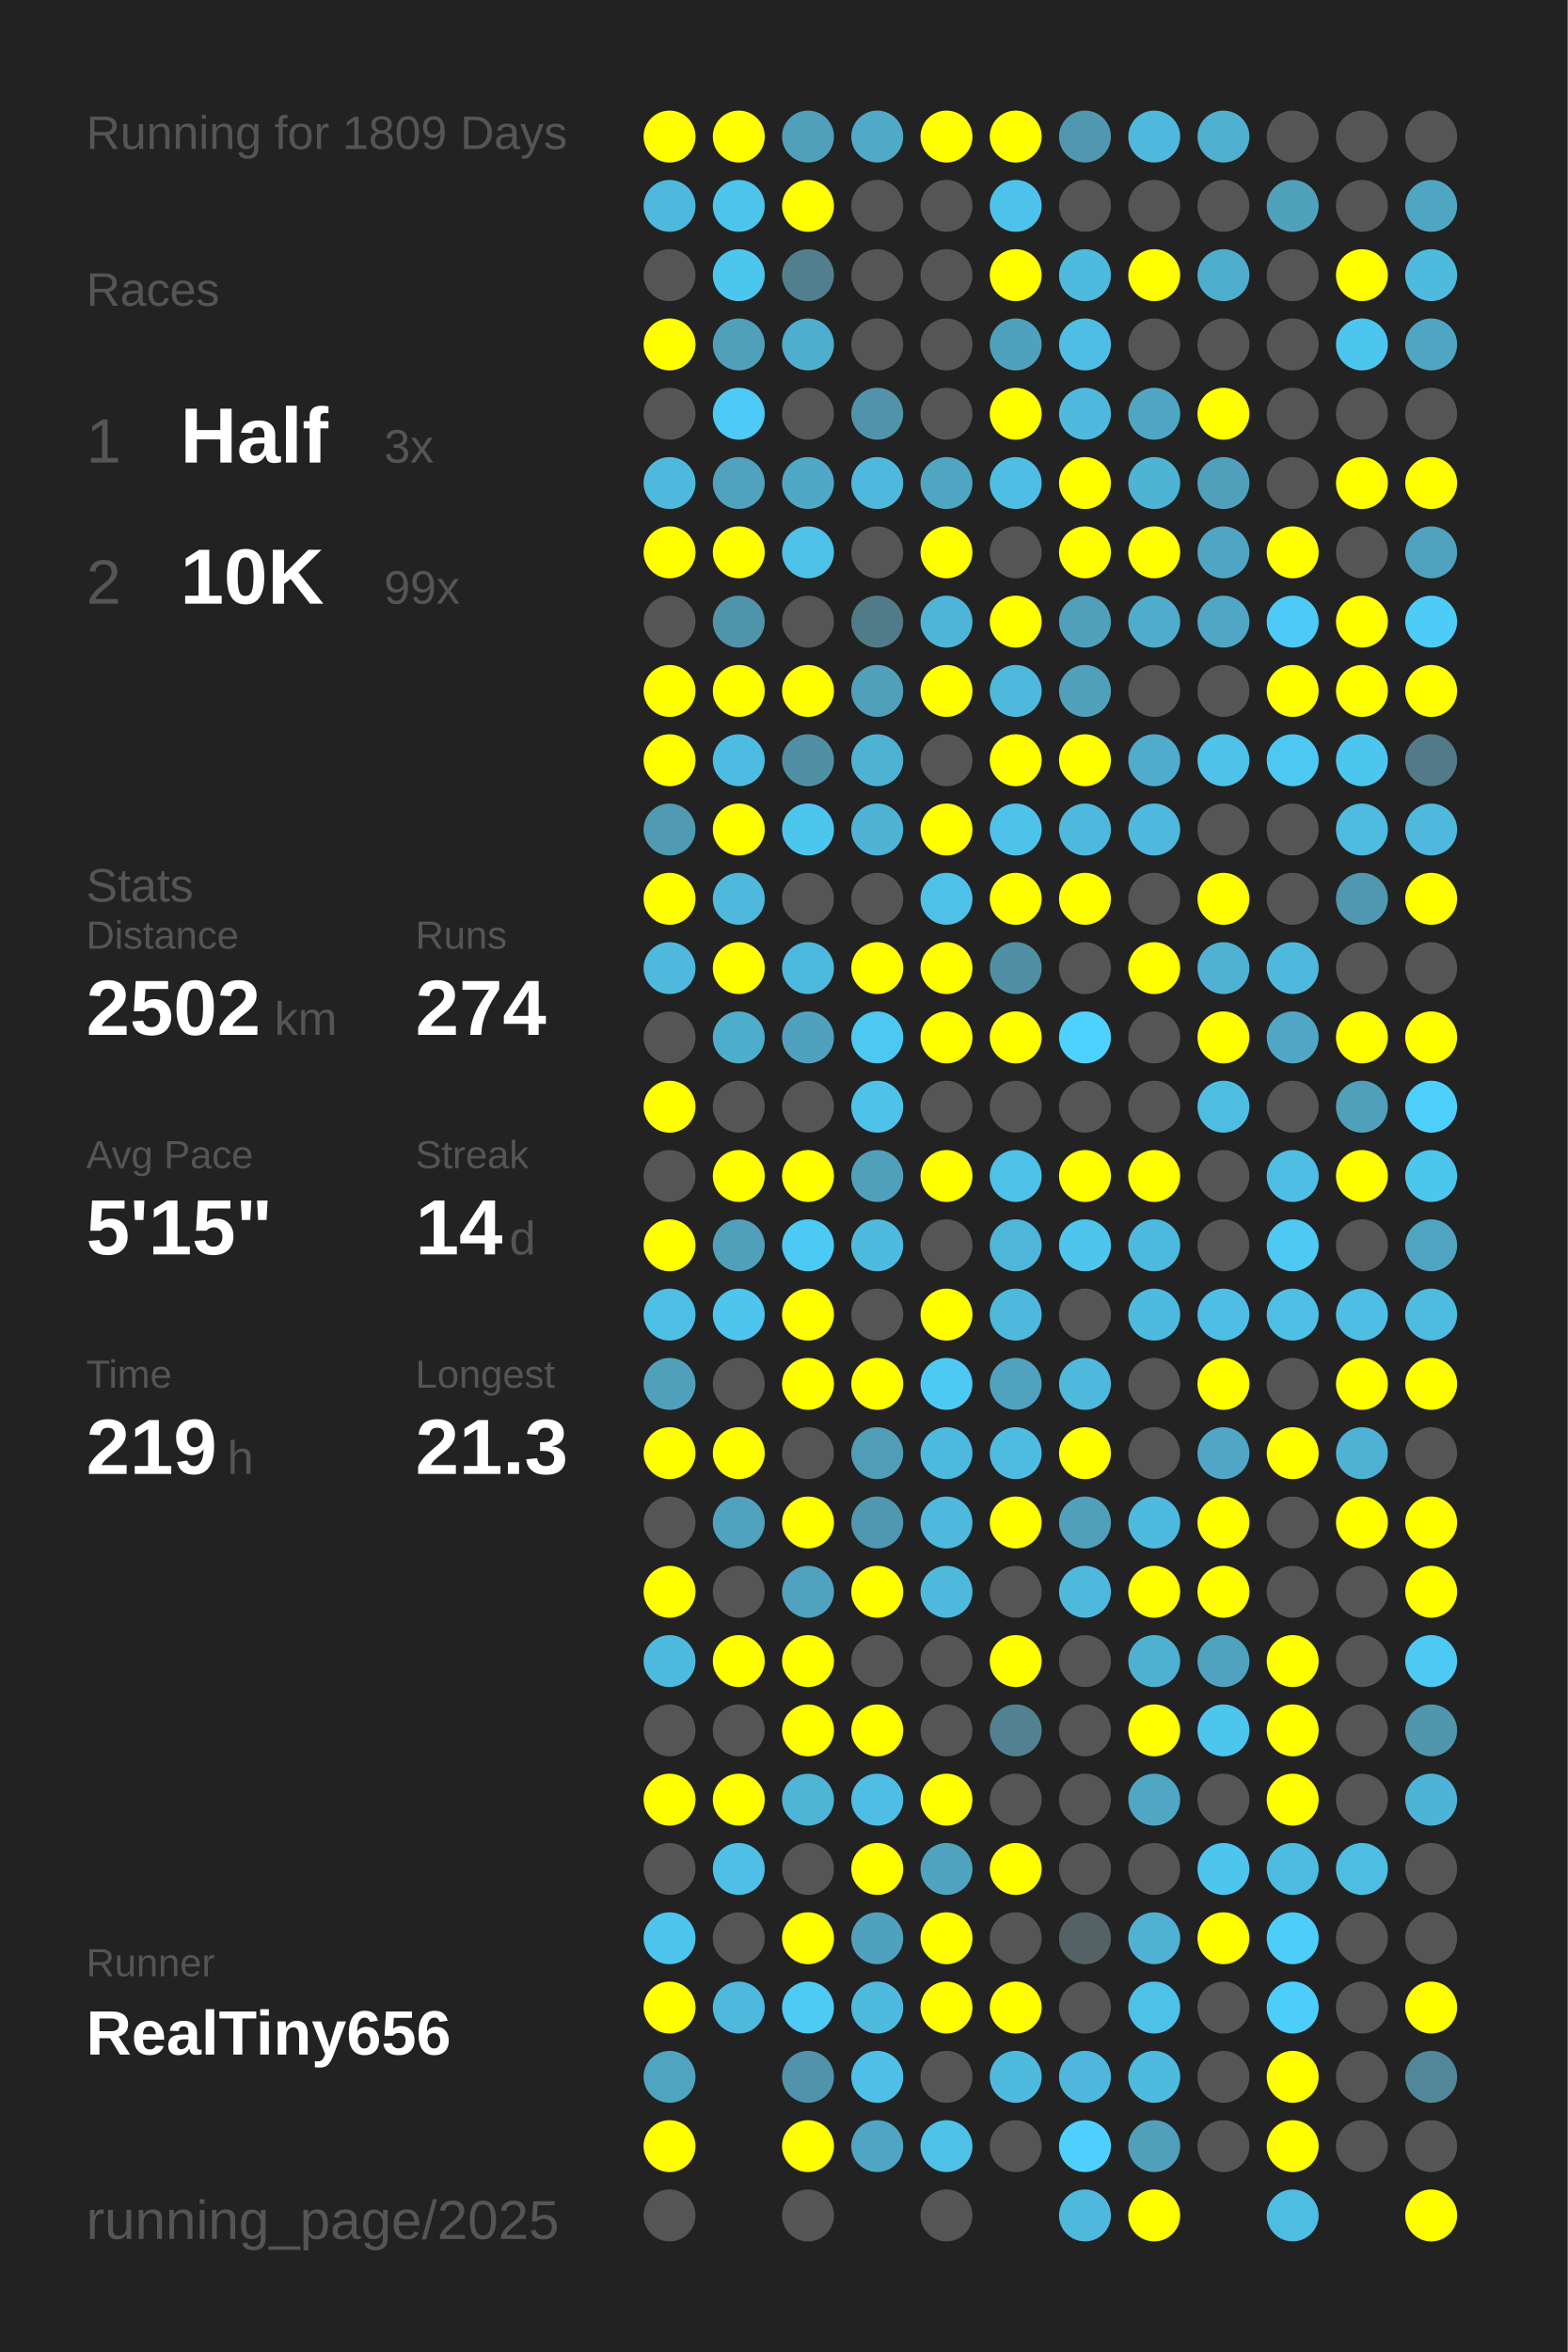
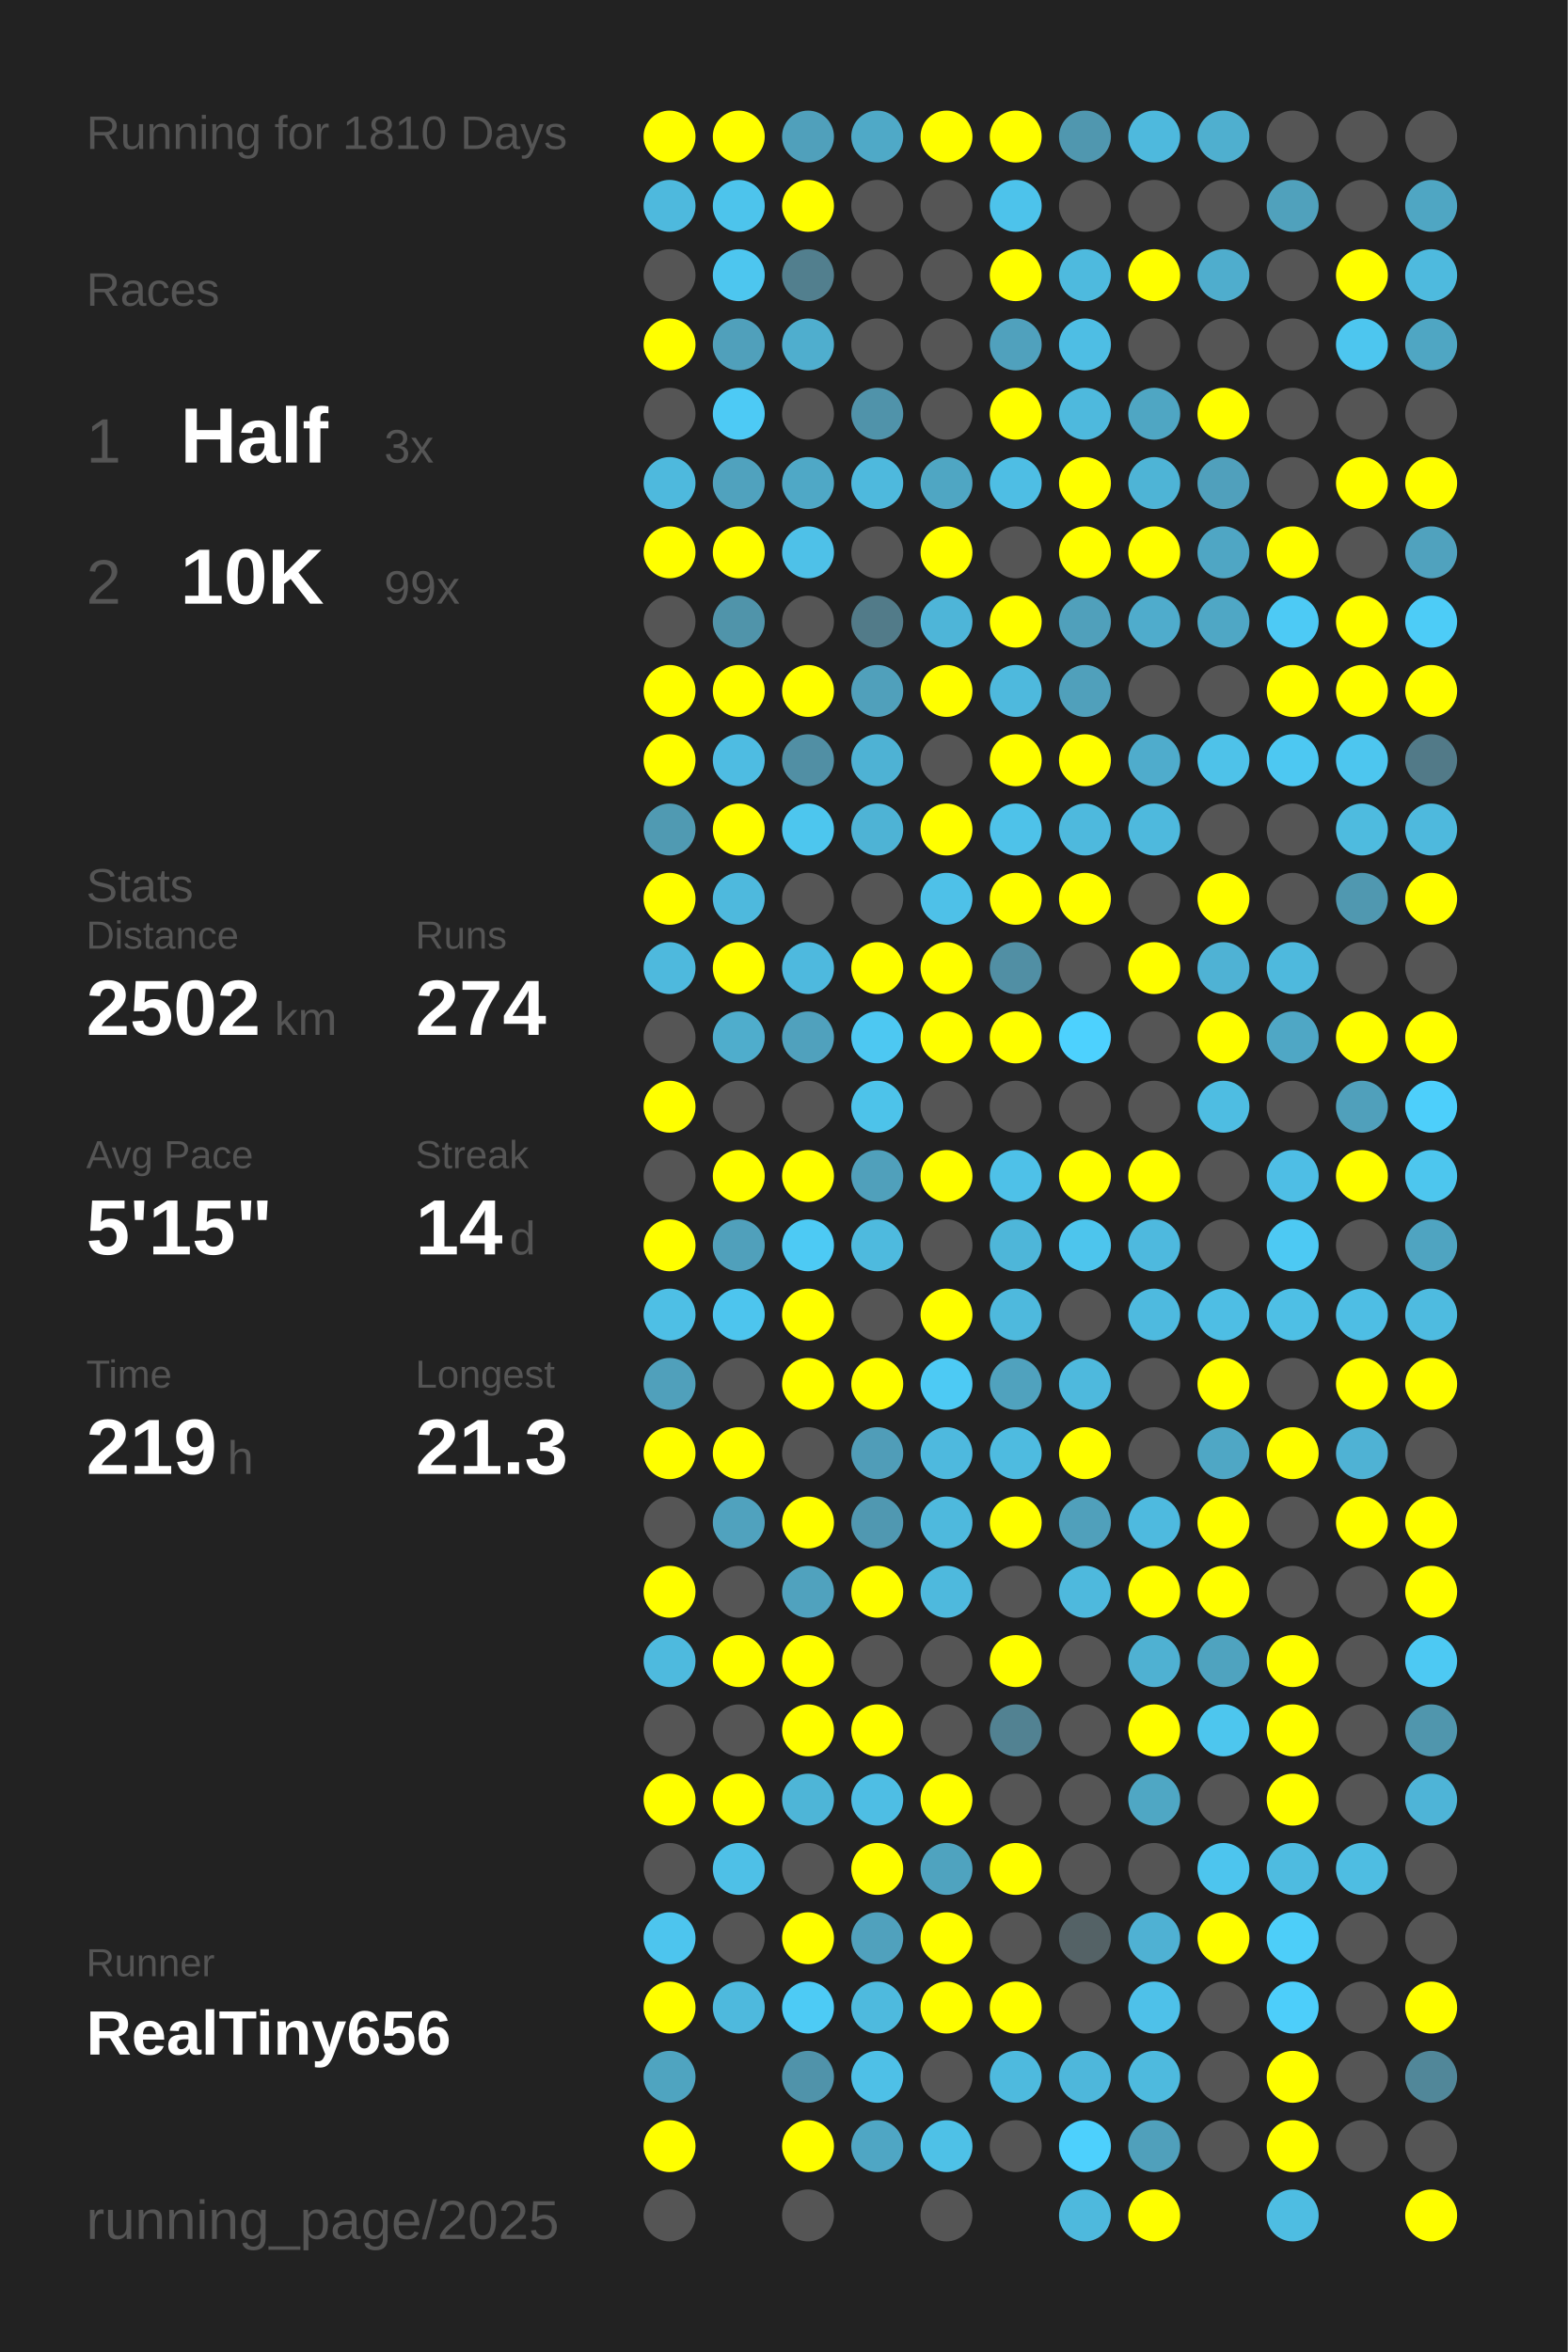
<svg xmlns="http://www.w3.org/2000/svg" baseProfile="full" height="300mm" version="1.1" viewBox="0,0,200,300" width="200mm">
  <defs />
  <rect fill="#222222" height="300" width="200" x="0" y="0" />
-   <text fill="#555555" style="font-size:6px; font-family:Arial;" x="11" y="19">Running for 1809 Days</text>
+   <text fill="#555555" style="font-size:6px; font-family:Arial;" x="11" y="19">Running for 1810 Days</text>
  <text fill="#555555" style="font-size:6px; font-family:Arial;" x="11" y="39">Races</text>
  <text fill="#555555" style="font-size:8px; font-family:Arial;" x="11" y="59">1</text>
  <text fill="#FFFFFF" style="font-size:10px; font-family:Arial; font-weight:bold;" x="23" y="59">Half</text>
  <text fill="#555555" style="font-size:6px; font-family:Arial;" x="49" y="59">3x</text>
  <text fill="#555555" style="font-size:8px; font-family:Arial;" x="11" y="77">2</text>
  <text fill="#FFFFFF" style="font-size:10px; font-family:Arial; font-weight:bold;" x="23" y="77">10K</text>
  <text fill="#555555" style="font-size:6px; font-family:Arial;" x="49" y="77">99x</text>
  <text fill="#555555" style="font-size:6px; font-family:Arial;" x="11" y="115">Stats</text>
  <text fill="#555555" style="font-size:5px; font-family:Arial;" x="11" y="121">Distance</text>
  <text fill="#FFFFFF" style="font-size:10px; font-family:Arial; font-weight:bold;" x="11" y="132">2502</text>
  <text fill="#555555" style="font-size:6px; font-family:Arial;" x="35" y="132">km</text>
  <text fill="#555555" style="font-size:5px; font-family:Arial;" x="53" y="121">Runs</text>
  <text fill="#FFFFFF" style="font-size:10px; font-family:Arial; font-weight:bold;" x="53" y="132">274</text>
  <text fill="#555555" style="font-size:5px; font-family:Arial;" x="11" y="149">Avg Pace</text>
  <text fill="#FFFFFF" style="font-size:10px; font-family:Arial; font-weight:bold;" x="11" y="160">5'15"</text>
  <text fill="#555555" style="font-size:5px; font-family:Arial;" x="53" y="149">Streak</text>
  <text fill="#FFFFFF" style="font-size:10px; font-family:Arial; font-weight:bold;" x="53" y="160">14</text>
  <text fill="#555555" style="font-size:6px; font-family:Arial;" x="65" y="160">d</text>
  <text fill="#555555" style="font-size:5px; font-family:Arial;" x="11" y="177">Time</text>
  <text fill="#FFFFFF" style="font-size:10px; font-family:Arial; font-weight:bold;" x="11" y="188">219</text>
  <text fill="#555555" style="font-size:6px; font-family:Arial;" x="29" y="188">h</text>
  <text fill="#555555" style="font-size:5px; font-family:Arial;" x="53" y="177">Longest</text>
  <text fill="#FFFFFF" style="font-size:10px; font-family:Arial; font-weight:bold;" x="53" y="188">21.3</text>
  <text fill="#555555" style="font-size:5px; font-family:Arial;" x="11" y="252.065">Runner</text>
  <text fill="#FFFFFF" style="font-size:8px; font-family:Arial; font-weight:bold;" x="11" y="262.065">RealTiny656</text>
  <text fill="#555555" style="font-size:7px; font-family:Arial;" x="11" y="285.581">running_page/2025</text>
  <circle cx="85.417" cy="17.419" fill="#FFFF00" r="3.312" />
  <circle cx="85.417" cy="26.258" fill="#4eb9dd" r="3.312" />
  <circle cx="85.417" cy="35.097" fill="#555555" r="3.312" />
  <circle cx="85.417" cy="43.935" fill="#FFFF00" r="3.312" />
  <circle cx="85.417" cy="52.774" fill="#555555" r="3.312" />
  <circle cx="85.417" cy="61.613" fill="#4eb9dd" r="3.312" />
  <circle cx="85.417" cy="70.452" fill="#FFFF00" r="3.312" />
  <circle cx="85.417" cy="79.29" fill="#555555" r="3.312" />
  <circle cx="85.417" cy="88.129" fill="#FFFF00" r="3.312" />
  <circle cx="85.417" cy="96.968" fill="#FFFF00" r="3.312" />
  <circle cx="85.417" cy="105.806" fill="#509ab2" r="3.312" />
  <circle cx="85.417" cy="114.645" fill="#FFFF00" r="3.312" />
  <circle cx="85.417" cy="123.484" fill="#4eb9dd" r="3.312" />
  <circle cx="85.417" cy="132.323" fill="#555555" r="3.312" />
  <circle cx="85.417" cy="141.161" fill="#FFFF00" r="3.312" />
  <circle cx="85.417" cy="150" fill="#555555" r="3.312" />
  <circle cx="85.417" cy="158.839" fill="#FFFF00" r="3.312" />
  <circle cx="85.417" cy="167.677" fill="#4ebfe5" r="3.312" />
  <circle cx="85.417" cy="176.516" fill="#50a0bb" r="3.312" />
  <circle cx="85.417" cy="185.355" fill="#FFFF00" r="3.312" />
  <circle cx="85.417" cy="194.194" fill="#555555" r="3.312" />
  <circle cx="85.417" cy="203.032" fill="#FFFF00" r="3.312" />
  <circle cx="85.417" cy="211.871" fill="#4ebade" r="3.312" />
  <circle cx="85.417" cy="220.71" fill="#555555" r="3.312" />
  <circle cx="85.417" cy="229.548" fill="#FFFF00" r="3.312" />
  <circle cx="85.417" cy="238.387" fill="#555555" r="3.312" />
  <circle cx="85.417" cy="247.226" fill="#4dc5ee" r="3.312" />
  <circle cx="85.417" cy="256.065" fill="#FFFF00" r="3.312" />
  <circle cx="85.417" cy="264.903" fill="#4fa4c0" r="3.312" />
  <circle cx="85.417" cy="273.742" fill="#FFFF00" r="3.312" />
  <circle cx="85.417" cy="282.581" fill="#555555" r="3.312" />
  <circle cx="94.25" cy="17.419" fill="#FFFF00" r="3.312" />
  <circle cx="94.25" cy="26.258" fill="#4dc4ec" r="3.312" />
  <circle cx="94.25" cy="35.097" fill="#4dc6ef" r="3.312" />
  <circle cx="94.25" cy="43.935" fill="#50a0bb" r="3.312" />
  <circle cx="94.25" cy="52.774" fill="#4dcaf5" r="3.312" />
  <circle cx="94.25" cy="61.613" fill="#50a2be" r="3.312" />
  <circle cx="94.25" cy="70.452" fill="#FFFF00" r="3.312" />
  <circle cx="94.25" cy="79.29" fill="#5094aa" r="3.312" />
  <circle cx="94.25" cy="88.129" fill="#FFFF00" r="3.312" />
  <circle cx="94.25" cy="96.968" fill="#4ebce2" r="3.312" />
  <circle cx="94.25" cy="105.806" fill="#FFFF00" r="3.312" />
  <circle cx="94.25" cy="114.645" fill="#4eb9dd" r="3.312" />
  <circle cx="94.25" cy="123.484" fill="#FFFF00" r="3.312" />
  <circle cx="94.25" cy="132.323" fill="#4fadcc" r="3.312" />
  <circle cx="94.25" cy="141.161" fill="#555555" r="3.312" />
  <circle cx="94.25" cy="150" fill="#FFFF00" r="3.312" />
  <circle cx="94.25" cy="158.839" fill="#50a0bb" r="3.312" />
  <circle cx="94.25" cy="167.677" fill="#4dc5ee" r="3.312" />
  <circle cx="94.25" cy="176.516" fill="#555555" r="3.312" />
  <circle cx="94.25" cy="185.355" fill="#FFFF00" r="3.312" />
  <circle cx="94.25" cy="194.194" fill="#50a2be" r="3.312" />
  <circle cx="94.25" cy="203.032" fill="#555555" r="3.312" />
  <circle cx="94.25" cy="211.871" fill="#FFFF00" r="3.312" />
  <circle cx="94.25" cy="220.71" fill="#555555" r="3.312" />
  <circle cx="94.25" cy="229.548" fill="#FFFF00" r="3.312" />
  <circle cx="94.25" cy="238.387" fill="#4ec0e7" r="3.312" />
  <circle cx="94.25" cy="247.226" fill="#555555" r="3.312" />
  <circle cx="94.25" cy="256.065" fill="#4eb9dd" r="3.312" />
  <circle cx="103.083" cy="17.419" fill="#50a0bb" r="3.312" />
  <circle cx="103.083" cy="26.258" fill="#FFFF00" r="3.312" />
  <circle cx="103.083" cy="35.097" fill="#527f8e" r="3.312" />
  <circle cx="103.083" cy="43.935" fill="#4faece" r="3.312" />
  <circle cx="103.083" cy="52.774" fill="#555555" r="3.312" />
  <circle cx="103.083" cy="61.613" fill="#4fa8c6" r="3.312" />
  <circle cx="103.083" cy="70.452" fill="#4ec1e8" r="3.312" />
  <circle cx="103.083" cy="79.29" fill="#555555" r="3.312" />
  <circle cx="103.083" cy="88.129" fill="#FFFF00" r="3.312" />
  <circle cx="103.083" cy="96.968" fill="#518fa4" r="3.312" />
  <circle cx="103.083" cy="105.806" fill="#4dc6ee" r="3.312" />
  <circle cx="103.083" cy="114.645" fill="#555555" r="3.312" />
  <circle cx="103.083" cy="123.484" fill="#4eb9de" r="3.312" />
  <circle cx="103.083" cy="132.323" fill="#50a1bd" r="3.312" />
  <circle cx="103.083" cy="141.161" fill="#555555" r="3.312" />
  <circle cx="103.083" cy="150" fill="#FFFF00" r="3.312" />
  <circle cx="103.083" cy="158.839" fill="#4dcaf4" r="3.312" />
  <circle cx="103.083" cy="167.677" fill="#FFFF00" r="3.312" />
  <circle cx="103.083" cy="176.516" fill="#FFFF00" r="3.312" />
  <circle cx="103.083" cy="185.355" fill="#555555" r="3.312" />
  <circle cx="103.083" cy="194.194" fill="#FFFF00" r="3.312" />
  <circle cx="103.083" cy="203.032" fill="#50a2be" r="3.312" />
  <circle cx="103.083" cy="211.871" fill="#FFFF00" r="3.312" />
  <circle cx="103.083" cy="220.71" fill="#FFFF00" r="3.312" />
  <circle cx="103.083" cy="229.548" fill="#4eb5d7" r="3.312" />
  <circle cx="103.083" cy="238.387" fill="#555555" r="3.312" />
  <circle cx="103.083" cy="247.226" fill="#FFFF00" r="3.312" />
  <circle cx="103.083" cy="256.065" fill="#4dcbf5" r="3.312" />
  <circle cx="103.083" cy="264.903" fill="#5093aa" r="3.312" />
  <circle cx="103.083" cy="273.742" fill="#FFFF00" r="3.312" />
  <circle cx="103.083" cy="282.581" fill="#555555" r="3.312" />
  <circle cx="111.917" cy="17.419" fill="#4fa9c7" r="3.312" />
  <circle cx="111.917" cy="26.258" fill="#555555" r="3.312" />
  <circle cx="111.917" cy="35.097" fill="#555555" r="3.312" />
  <circle cx="111.917" cy="43.935" fill="#555555" r="3.312" />
  <circle cx="111.917" cy="52.774" fill="#5093aa" r="3.312" />
  <circle cx="111.917" cy="61.613" fill="#4eb9dd" r="3.312" />
  <circle cx="111.917" cy="70.452" fill="#555555" r="3.312" />
  <circle cx="111.917" cy="79.29" fill="#527b89" r="3.312" />
  <circle cx="111.917" cy="88.129" fill="#50a0bb" r="3.312" />
  <circle cx="111.917" cy="96.968" fill="#4eb2d4" r="3.312" />
  <circle cx="111.917" cy="105.806" fill="#4eb3d5" r="3.312" />
  <circle cx="111.917" cy="114.645" fill="#555555" r="3.312" />
  <circle cx="111.917" cy="123.484" fill="#FFFF00" r="3.312" />
  <circle cx="111.917" cy="132.323" fill="#4dc8f2" r="3.312" />
  <circle cx="111.917" cy="141.161" fill="#4dc3ea" r="3.312" />
  <circle cx="111.917" cy="150" fill="#50a0bb" r="3.312" />
  <circle cx="111.917" cy="158.839" fill="#4ebade" r="3.312" />
  <circle cx="111.917" cy="167.677" fill="#555555" r="3.312" />
  <circle cx="111.917" cy="176.516" fill="#FFFF00" r="3.312" />
  <circle cx="111.917" cy="185.355" fill="#509db8" r="3.312" />
  <circle cx="111.917" cy="194.194" fill="#5098b1" r="3.312" />
  <circle cx="111.917" cy="203.032" fill="#FFFF00" r="3.312" />
  <circle cx="111.917" cy="211.871" fill="#555555" r="3.312" />
  <circle cx="111.917" cy="220.71" fill="#FFFF00" r="3.312" />
  <circle cx="111.917" cy="229.548" fill="#4ebee4" r="3.312" />
  <circle cx="111.917" cy="238.387" fill="#FFFF00" r="3.312" />
  <circle cx="111.917" cy="247.226" fill="#50a1bd" r="3.312" />
  <circle cx="111.917" cy="256.065" fill="#4ebade" r="3.312" />
  <circle cx="111.917" cy="264.903" fill="#4ec0e7" r="3.312" />
  <circle cx="111.917" cy="273.742" fill="#4fa6c4" r="3.312" />
  <circle cx="120.75" cy="17.419" fill="#FFFF00" r="3.312" />
  <circle cx="120.75" cy="26.258" fill="#555555" r="3.312" />
  <circle cx="120.75" cy="35.097" fill="#555555" r="3.312" />
  <circle cx="120.75" cy="43.935" fill="#555555" r="3.312" />
  <circle cx="120.75" cy="52.774" fill="#555555" r="3.312" />
  <circle cx="120.75" cy="61.613" fill="#4fa6c3" r="3.312" />
  <circle cx="120.75" cy="70.452" fill="#FFFF00" r="3.312" />
  <circle cx="120.75" cy="79.29" fill="#4eb5d8" r="3.312" />
  <circle cx="120.75" cy="88.129" fill="#FFFF00" r="3.312" />
  <circle cx="120.75" cy="96.968" fill="#555555" r="3.312" />
  <circle cx="120.75" cy="105.806" fill="#FFFF00" r="3.312" />
  <circle cx="120.75" cy="114.645" fill="#4ec1e8" r="3.312" />
  <circle cx="120.75" cy="123.484" fill="#FFFF00" r="3.312" />
  <circle cx="120.75" cy="132.323" fill="#FFFF00" r="3.312" />
  <circle cx="120.75" cy="141.161" fill="#555555" r="3.312" />
  <circle cx="120.75" cy="150" fill="#FFFF00" r="3.312" />
  <circle cx="120.75" cy="158.839" fill="#555555" r="3.312" />
  <circle cx="120.75" cy="167.677" fill="#FFFF00" r="3.312" />
  <circle cx="120.75" cy="176.516" fill="#4dcaf4" r="3.312" />
  <circle cx="120.75" cy="185.355" fill="#4eb9de" r="3.312" />
  <circle cx="120.75" cy="194.194" fill="#4eb9dd" r="3.312" />
  <circle cx="120.75" cy="203.032" fill="#4eb9dd" r="3.312" />
  <circle cx="120.75" cy="211.871" fill="#555555" r="3.312" />
  <circle cx="120.75" cy="220.71" fill="#555555" r="3.312" />
  <circle cx="120.75" cy="229.548" fill="#FFFF00" r="3.312" />
  <circle cx="120.75" cy="238.387" fill="#4fa3bf" r="3.312" />
  <circle cx="120.75" cy="247.226" fill="#FFFF00" r="3.312" />
  <circle cx="120.75" cy="256.065" fill="#FFFF00" r="3.312" />
  <circle cx="120.75" cy="264.903" fill="#555555" r="3.312" />
  <circle cx="120.75" cy="273.742" fill="#4ec1e7" r="3.312" />
  <circle cx="120.75" cy="282.581" fill="#555555" r="3.312" />
  <circle cx="129.583" cy="17.419" fill="#FFFF00" r="3.312" />
  <circle cx="129.583" cy="26.258" fill="#4dc3eb" r="3.312" />
  <circle cx="129.583" cy="35.097" fill="#FFFF00" r="3.312" />
  <circle cx="129.583" cy="43.935" fill="#50a1bd" r="3.312" />
  <circle cx="129.583" cy="52.774" fill="#FFFF00" r="3.312" />
  <circle cx="129.583" cy="61.613" fill="#4ebee4" r="3.312" />
  <circle cx="129.583" cy="70.452" fill="#555555" r="3.312" />
  <circle cx="129.583" cy="79.29" fill="#FFFF00" r="3.312" />
  <circle cx="129.583" cy="88.129" fill="#4eb9dd" r="3.312" />
  <circle cx="129.583" cy="96.968" fill="#FFFF00" r="3.312" />
  <circle cx="129.583" cy="105.806" fill="#4ec2e9" r="3.312" />
  <circle cx="129.583" cy="114.645" fill="#FFFF00" r="3.312" />
  <circle cx="129.583" cy="123.484" fill="#518fa4" r="3.312" />
  <circle cx="129.583" cy="132.323" fill="#FFFF00" r="3.312" />
  <circle cx="129.583" cy="141.161" fill="#555555" r="3.312" />
  <circle cx="129.583" cy="150" fill="#4ec1e8" r="3.312" />
  <circle cx="129.583" cy="158.839" fill="#4eb6d9" r="3.312" />
  <circle cx="129.583" cy="167.677" fill="#4eb9dd" r="3.312" />
  <circle cx="129.583" cy="176.516" fill="#50a2be" r="3.312" />
  <circle cx="129.583" cy="185.355" fill="#4ebbe0" r="3.312" />
  <circle cx="129.583" cy="194.194" fill="#FFFF00" r="3.312" />
  <circle cx="129.583" cy="203.032" fill="#555555" r="3.312" />
  <circle cx="129.583" cy="211.871" fill="#FFFF00" r="3.312" />
  <circle cx="129.583" cy="220.71" fill="#528292" r="3.312" />
  <circle cx="129.583" cy="229.548" fill="#555555" r="3.312" />
  <circle cx="129.583" cy="238.387" fill="#FFFF00" r="3.312" />
  <circle cx="129.583" cy="247.226" fill="#555555" r="3.312" />
  <circle cx="129.583" cy="256.065" fill="#FFFF00" r="3.312" />
  <circle cx="129.583" cy="264.903" fill="#4ebade" r="3.312" />
  <circle cx="129.583" cy="273.742" fill="#555555" r="3.312" />
  <circle cx="138.417" cy="17.419" fill="#5097af" r="3.312" />
  <circle cx="138.417" cy="26.258" fill="#555555" r="3.312" />
  <circle cx="138.417" cy="35.097" fill="#4ebade" r="3.312" />
  <circle cx="138.417" cy="43.935" fill="#4ebee4" r="3.312" />
  <circle cx="138.417" cy="52.774" fill="#4eb9dd" r="3.312" />
  <circle cx="138.417" cy="61.613" fill="#FFFF00" r="3.312" />
  <circle cx="138.417" cy="70.452" fill="#FFFF00" r="3.312" />
  <circle cx="138.417" cy="79.29" fill="#50a0bb" r="3.312" />
  <circle cx="138.417" cy="88.129" fill="#50a0bb" r="3.312" />
  <circle cx="138.417" cy="96.968" fill="#FFFF00" r="3.312" />
  <circle cx="138.417" cy="105.806" fill="#4eb9dd" r="3.312" />
  <circle cx="138.417" cy="114.645" fill="#FFFF00" r="3.312" />
  <circle cx="138.417" cy="123.484" fill="#555555" r="3.312" />
  <circle cx="138.417" cy="132.323" fill="#4dd1fe" r="3.312" />
  <circle cx="138.417" cy="141.161" fill="#555555" r="3.312" />
  <circle cx="138.417" cy="150" fill="#FFFF00" r="3.312" />
  <circle cx="138.417" cy="158.839" fill="#4dc5ed" r="3.312" />
  <circle cx="138.417" cy="167.677" fill="#555555" r="3.312" />
  <circle cx="138.417" cy="176.516" fill="#4eb9dd" r="3.312" />
  <circle cx="138.417" cy="185.355" fill="#FFFF00" r="3.312" />
  <circle cx="138.417" cy="194.194" fill="#50a0bb" r="3.312" />
  <circle cx="138.417" cy="203.032" fill="#4eb9dd" r="3.312" />
  <circle cx="138.417" cy="211.871" fill="#555555" r="3.312" />
  <circle cx="138.417" cy="220.71" fill="#555555" r="3.312" />
  <circle cx="138.417" cy="229.548" fill="#555555" r="3.312" />
  <circle cx="138.417" cy="238.387" fill="#555555" r="3.312" />
  <circle cx="138.417" cy="247.226" fill="#546266" r="3.312" />
  <circle cx="138.417" cy="256.065" fill="#555555" r="3.312" />
  <circle cx="138.417" cy="264.903" fill="#4eb7db" r="3.312" />
  <circle cx="138.417" cy="273.742" fill="#4dd0fd" r="3.312" />
  <circle cx="138.417" cy="282.581" fill="#4eb9dd" r="3.312" />
  <circle cx="147.25" cy="17.419" fill="#4eb9dd" r="3.312" />
  <circle cx="147.25" cy="26.258" fill="#555555" r="3.312" />
  <circle cx="147.25" cy="35.097" fill="#FFFF00" r="3.312" />
  <circle cx="147.25" cy="43.935" fill="#555555" r="3.312" />
  <circle cx="147.25" cy="52.774" fill="#4fa6c3" r="3.312" />
  <circle cx="147.25" cy="61.613" fill="#4eb4d6" r="3.312" />
  <circle cx="147.25" cy="70.452" fill="#FFFF00" r="3.312" />
  <circle cx="147.25" cy="79.29" fill="#4faccc" r="3.312" />
  <circle cx="147.25" cy="88.129" fill="#555555" r="3.312" />
  <circle cx="147.25" cy="96.968" fill="#4faccc" r="3.312" />
  <circle cx="147.25" cy="105.806" fill="#4eb9dd" r="3.312" />
  <circle cx="147.25" cy="114.645" fill="#555555" r="3.312" />
  <circle cx="147.25" cy="123.484" fill="#FFFF00" r="3.312" />
  <circle cx="147.25" cy="132.323" fill="#555555" r="3.312" />
  <circle cx="147.25" cy="141.161" fill="#555555" r="3.312" />
  <circle cx="147.25" cy="150" fill="#FFFF00" r="3.312" />
  <circle cx="147.25" cy="158.839" fill="#4eb9de" r="3.312" />
  <circle cx="147.25" cy="167.677" fill="#4ebadf" r="3.312" />
  <circle cx="147.25" cy="176.516" fill="#555555" r="3.312" />
  <circle cx="147.25" cy="185.355" fill="#555555" r="3.312" />
  <circle cx="147.25" cy="194.194" fill="#4ebadf" r="3.312" />
  <circle cx="147.25" cy="203.032" fill="#FFFF00" r="3.312" />
  <circle cx="147.25" cy="211.871" fill="#4fb1d2" r="3.312" />
  <circle cx="147.25" cy="220.71" fill="#FFFF00" r="3.312" />
  <circle cx="147.25" cy="229.548" fill="#4fa7c4" r="3.312" />
  <circle cx="147.25" cy="238.387" fill="#555555" r="3.312" />
  <circle cx="147.25" cy="247.226" fill="#4fb1d3" r="3.312" />
  <circle cx="147.25" cy="256.065" fill="#4ec1e9" r="3.312" />
  <circle cx="147.25" cy="264.903" fill="#4ebade" r="3.312" />
  <circle cx="147.25" cy="273.742" fill="#50a0bb" r="3.312" />
  <circle cx="147.25" cy="282.581" fill="#FFFF00" r="3.312" />
  <circle cx="156.083" cy="17.419" fill="#4fafcf" r="3.312" />
  <circle cx="156.083" cy="26.258" fill="#555555" r="3.312" />
  <circle cx="156.083" cy="35.097" fill="#4fadcd" r="3.312" />
  <circle cx="156.083" cy="43.935" fill="#555555" r="3.312" />
  <circle cx="156.083" cy="52.774" fill="#FFFF00" r="3.312" />
  <circle cx="156.083" cy="61.613" fill="#50a0bc" r="3.312" />
  <circle cx="156.083" cy="70.452" fill="#4fa6c4" r="3.312" />
  <circle cx="156.083" cy="79.29" fill="#4fa7c5" r="3.312" />
  <circle cx="156.083" cy="88.129" fill="#555555" r="3.312" />
  <circle cx="156.083" cy="96.968" fill="#4ec2e9" r="3.312" />
  <circle cx="156.083" cy="105.806" fill="#555555" r="3.312" />
  <circle cx="156.083" cy="114.645" fill="#FFFF00" r="3.312" />
  <circle cx="156.083" cy="123.484" fill="#4fb2d4" r="3.312" />
  <circle cx="156.083" cy="132.323" fill="#FFFF00" r="3.312" />
  <circle cx="156.083" cy="141.161" fill="#4ebde2" r="3.312" />
  <circle cx="156.083" cy="150" fill="#555555" r="3.312" />
  <circle cx="156.083" cy="158.839" fill="#555555" r="3.312" />
  <circle cx="156.083" cy="167.677" fill="#4ebee4" r="3.312" />
  <circle cx="156.083" cy="176.516" fill="#FFFF00" r="3.312" />
  <circle cx="156.083" cy="185.355" fill="#4fa7c5" r="3.312" />
  <circle cx="156.083" cy="194.194" fill="#FFFF00" r="3.312" />
  <circle cx="156.083" cy="203.032" fill="#FFFF00" r="3.312" />
  <circle cx="156.083" cy="211.871" fill="#4fa3bf" r="3.312" />
  <circle cx="156.083" cy="220.71" fill="#4dc6ee" r="3.312" />
  <circle cx="156.083" cy="229.548" fill="#555555" r="3.312" />
  <circle cx="156.083" cy="238.387" fill="#4dc5ee" r="3.312" />
  <circle cx="156.083" cy="247.226" fill="#FFFF00" r="3.312" />
  <circle cx="156.083" cy="256.065" fill="#555555" r="3.312" />
  <circle cx="156.083" cy="264.903" fill="#555555" r="3.312" />
  <circle cx="156.083" cy="273.742" fill="#555555" r="3.312" />
  <circle cx="164.917" cy="17.419" fill="#555555" r="3.312" />
  <circle cx="164.917" cy="26.258" fill="#50a1bc" r="3.312" />
  <circle cx="164.917" cy="35.097" fill="#555555" r="3.312" />
  <circle cx="164.917" cy="43.935" fill="#555555" r="3.312" />
  <circle cx="164.917" cy="52.774" fill="#555555" r="3.312" />
  <circle cx="164.917" cy="61.613" fill="#555555" r="3.312" />
  <circle cx="164.917" cy="70.452" fill="#FFFF00" r="3.312" />
  <circle cx="164.917" cy="79.29" fill="#4dcaf5" r="3.312" />
  <circle cx="164.917" cy="88.129" fill="#FFFF00" r="3.312" />
  <circle cx="164.917" cy="96.968" fill="#4dc8f2" r="3.312" />
  <circle cx="164.917" cy="105.806" fill="#555555" r="3.312" />
  <circle cx="164.917" cy="114.645" fill="#555555" r="3.312" />
  <circle cx="164.917" cy="123.484" fill="#4eb9dd" r="3.312" />
  <circle cx="164.917" cy="132.323" fill="#4fa7c5" r="3.312" />
  <circle cx="164.917" cy="141.161" fill="#555555" r="3.312" />
  <circle cx="164.917" cy="150" fill="#4ebee5" r="3.312" />
  <circle cx="164.917" cy="158.839" fill="#4dc9f3" r="3.312" />
  <circle cx="164.917" cy="167.677" fill="#4ebfe5" r="3.312" />
  <circle cx="164.917" cy="176.516" fill="#555555" r="3.312" />
  <circle cx="164.917" cy="185.355" fill="#FFFF00" r="3.312" />
  <circle cx="164.917" cy="194.194" fill="#555555" r="3.312" />
  <circle cx="164.917" cy="203.032" fill="#555555" r="3.312" />
  <circle cx="164.917" cy="211.871" fill="#FFFF00" r="3.312" />
  <circle cx="164.917" cy="220.71" fill="#FFFF00" r="3.312" />
  <circle cx="164.917" cy="229.548" fill="#FFFF00" r="3.312" />
  <circle cx="164.917" cy="238.387" fill="#4ebbe0" r="3.312" />
  <circle cx="164.917" cy="247.226" fill="#4dcef9" r="3.312" />
  <circle cx="164.917" cy="256.065" fill="#4dcefa" r="3.312" />
  <circle cx="164.917" cy="264.903" fill="#FFFF00" r="3.312" />
  <circle cx="164.917" cy="273.742" fill="#FFFF00" r="3.312" />
  <circle cx="164.917" cy="282.581" fill="#4ebde2" r="3.312" />
  <circle cx="173.75" cy="17.419" fill="#555555" r="3.312" />
  <circle cx="173.75" cy="26.258" fill="#555555" r="3.312" />
  <circle cx="173.75" cy="35.097" fill="#FFFF00" r="3.312" />
  <circle cx="173.75" cy="43.935" fill="#4dc6ef" r="3.312" />
  <circle cx="173.75" cy="52.774" fill="#555555" r="3.312" />
  <circle cx="173.75" cy="61.613" fill="#FFFF00" r="3.312" />
  <circle cx="173.75" cy="70.452" fill="#555555" r="3.312" />
  <circle cx="173.75" cy="79.29" fill="#FFFF00" r="3.312" />
  <circle cx="173.75" cy="88.129" fill="#FFFF00" r="3.312" />
  <circle cx="173.75" cy="96.968" fill="#4dc6ef" r="3.312" />
  <circle cx="173.75" cy="105.806" fill="#4ebbdf" r="3.312" />
  <circle cx="173.75" cy="114.645" fill="#5098b0" r="3.312" />
  <circle cx="173.75" cy="123.484" fill="#555555" r="3.312" />
  <circle cx="173.75" cy="132.323" fill="#FFFF00" r="3.312" />
  <circle cx="173.75" cy="141.161" fill="#50a0bb" r="3.312" />
  <circle cx="173.75" cy="150" fill="#FFFF00" r="3.312" />
  <circle cx="173.75" cy="158.839" fill="#555555" r="3.312" />
  <circle cx="173.75" cy="167.677" fill="#4ebee4" r="3.312" />
  <circle cx="173.75" cy="176.516" fill="#FFFF00" r="3.312" />
  <circle cx="173.75" cy="185.355" fill="#4fb2d4" r="3.312" />
  <circle cx="173.75" cy="194.194" fill="#FFFF00" r="3.312" />
  <circle cx="173.75" cy="203.032" fill="#555555" r="3.312" />
  <circle cx="173.75" cy="211.871" fill="#555555" r="3.312" />
  <circle cx="173.75" cy="220.71" fill="#555555" r="3.312" />
  <circle cx="173.75" cy="229.548" fill="#555555" r="3.312" />
  <circle cx="173.75" cy="238.387" fill="#4ebde2" r="3.312" />
  <circle cx="173.75" cy="247.226" fill="#555555" r="3.312" />
  <circle cx="173.75" cy="256.065" fill="#555555" r="3.312" />
  <circle cx="173.75" cy="264.903" fill="#555555" r="3.312" />
  <circle cx="173.75" cy="273.742" fill="#555555" r="3.312" />
  <circle cx="182.583" cy="17.419" fill="#555555" r="3.312" />
  <circle cx="182.583" cy="26.258" fill="#4fa6c3" r="3.312" />
  <circle cx="182.583" cy="35.097" fill="#4ebade" r="3.312" />
  <circle cx="182.583" cy="43.935" fill="#4fa6c3" r="3.312" />
  <circle cx="182.583" cy="52.774" fill="#555555" r="3.312" />
  <circle cx="182.583" cy="61.613" fill="#FFFF00" r="3.312" />
  <circle cx="182.583" cy="70.452" fill="#50a2be" r="3.312" />
  <circle cx="182.583" cy="79.29" fill="#4dccf7" r="3.312" />
  <circle cx="182.583" cy="88.129" fill="#FFFF00" r="3.312" />
  <circle cx="182.583" cy="96.968" fill="#527a88" r="3.312" />
  <circle cx="182.583" cy="105.806" fill="#4eb9dd" r="3.312" />
  <circle cx="182.583" cy="114.645" fill="#FFFF00" r="3.312" />
  <circle cx="182.583" cy="123.484" fill="#555555" r="3.312" />
  <circle cx="182.583" cy="132.323" fill="#FFFF00" r="3.312" />
  <circle cx="182.583" cy="141.161" fill="#4dcffb" r="3.312" />
  <circle cx="182.583" cy="150" fill="#4dc6ee" r="3.312" />
  <circle cx="182.583" cy="158.839" fill="#4fa4c1" r="3.312" />
  <circle cx="182.583" cy="167.677" fill="#4ebbe0" r="3.312" />
  <circle cx="182.583" cy="176.516" fill="#FFFF00" r="3.312" />
  <circle cx="182.583" cy="185.355" fill="#555555" r="3.312" />
  <circle cx="182.583" cy="194.194" fill="#FFFF00" r="3.312" />
  <circle cx="182.583" cy="203.032" fill="#FFFF00" r="3.312" />
  <circle cx="182.583" cy="211.871" fill="#4dc9f3" r="3.312" />
  <circle cx="182.583" cy="220.71" fill="#5096ad" r="3.312" />
  <circle cx="182.583" cy="229.548" fill="#4eb4d7" r="3.312" />
  <circle cx="182.583" cy="238.387" fill="#555555" r="3.312" />
  <circle cx="182.583" cy="247.226" fill="#555555" r="3.312" />
  <circle cx="182.583" cy="256.065" fill="#FFFF00" r="3.312" />
  <circle cx="182.583" cy="264.903" fill="#518799" r="3.312" />
  <circle cx="182.583" cy="273.742" fill="#555555" r="3.312" />
  <circle cx="182.583" cy="282.581" fill="#FFFF00" r="3.312" />
</svg>
